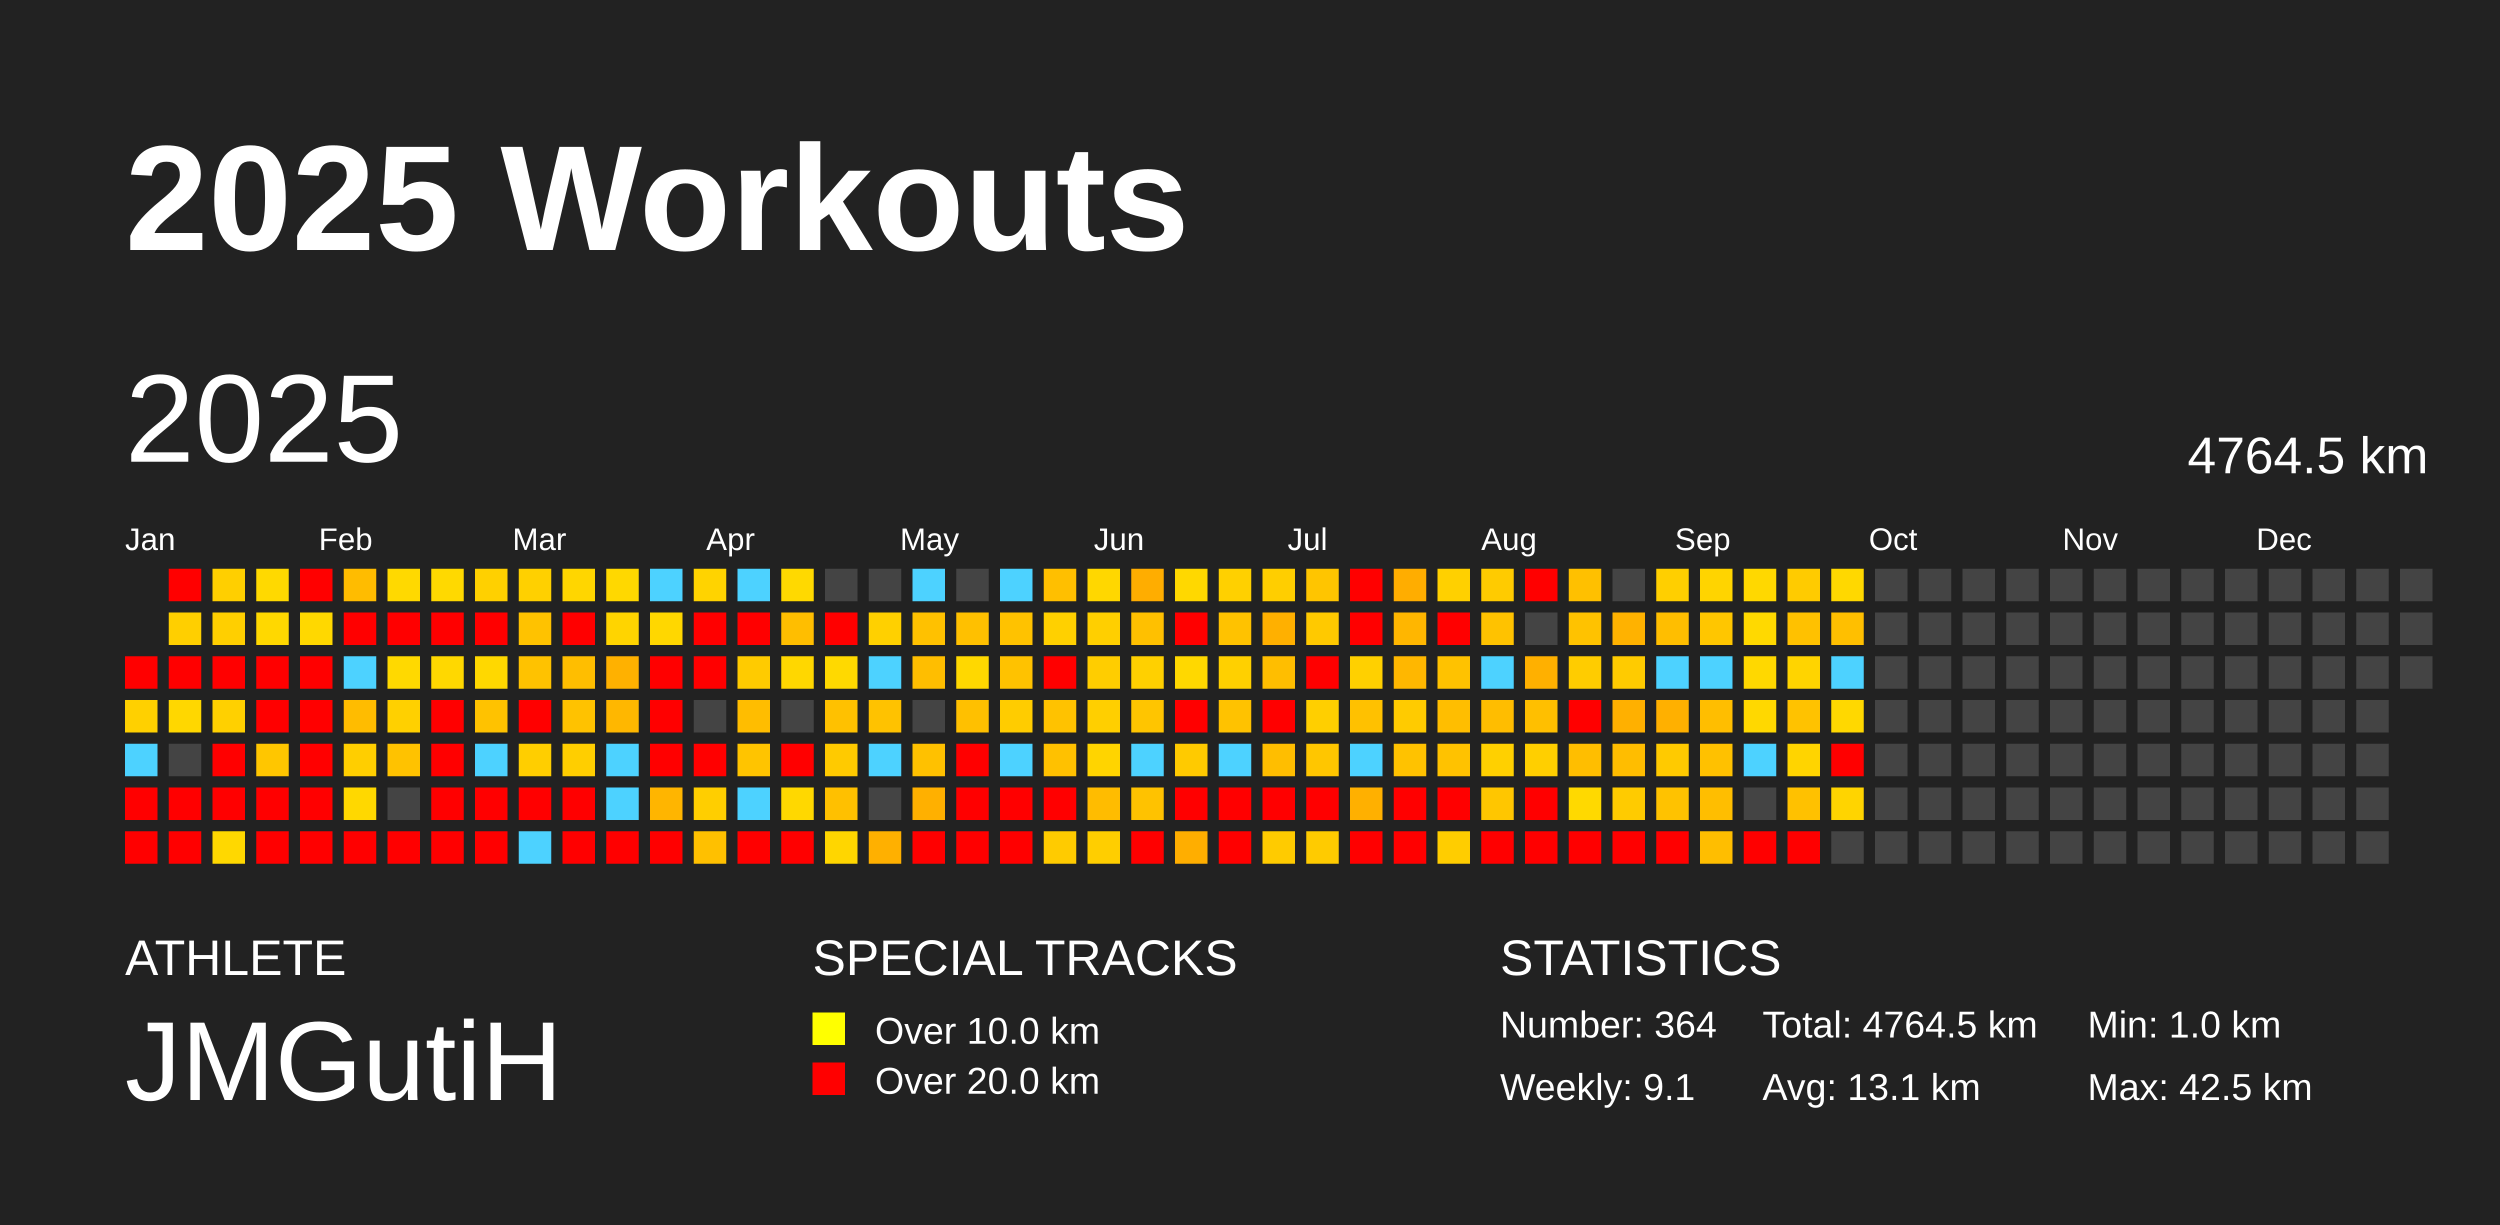
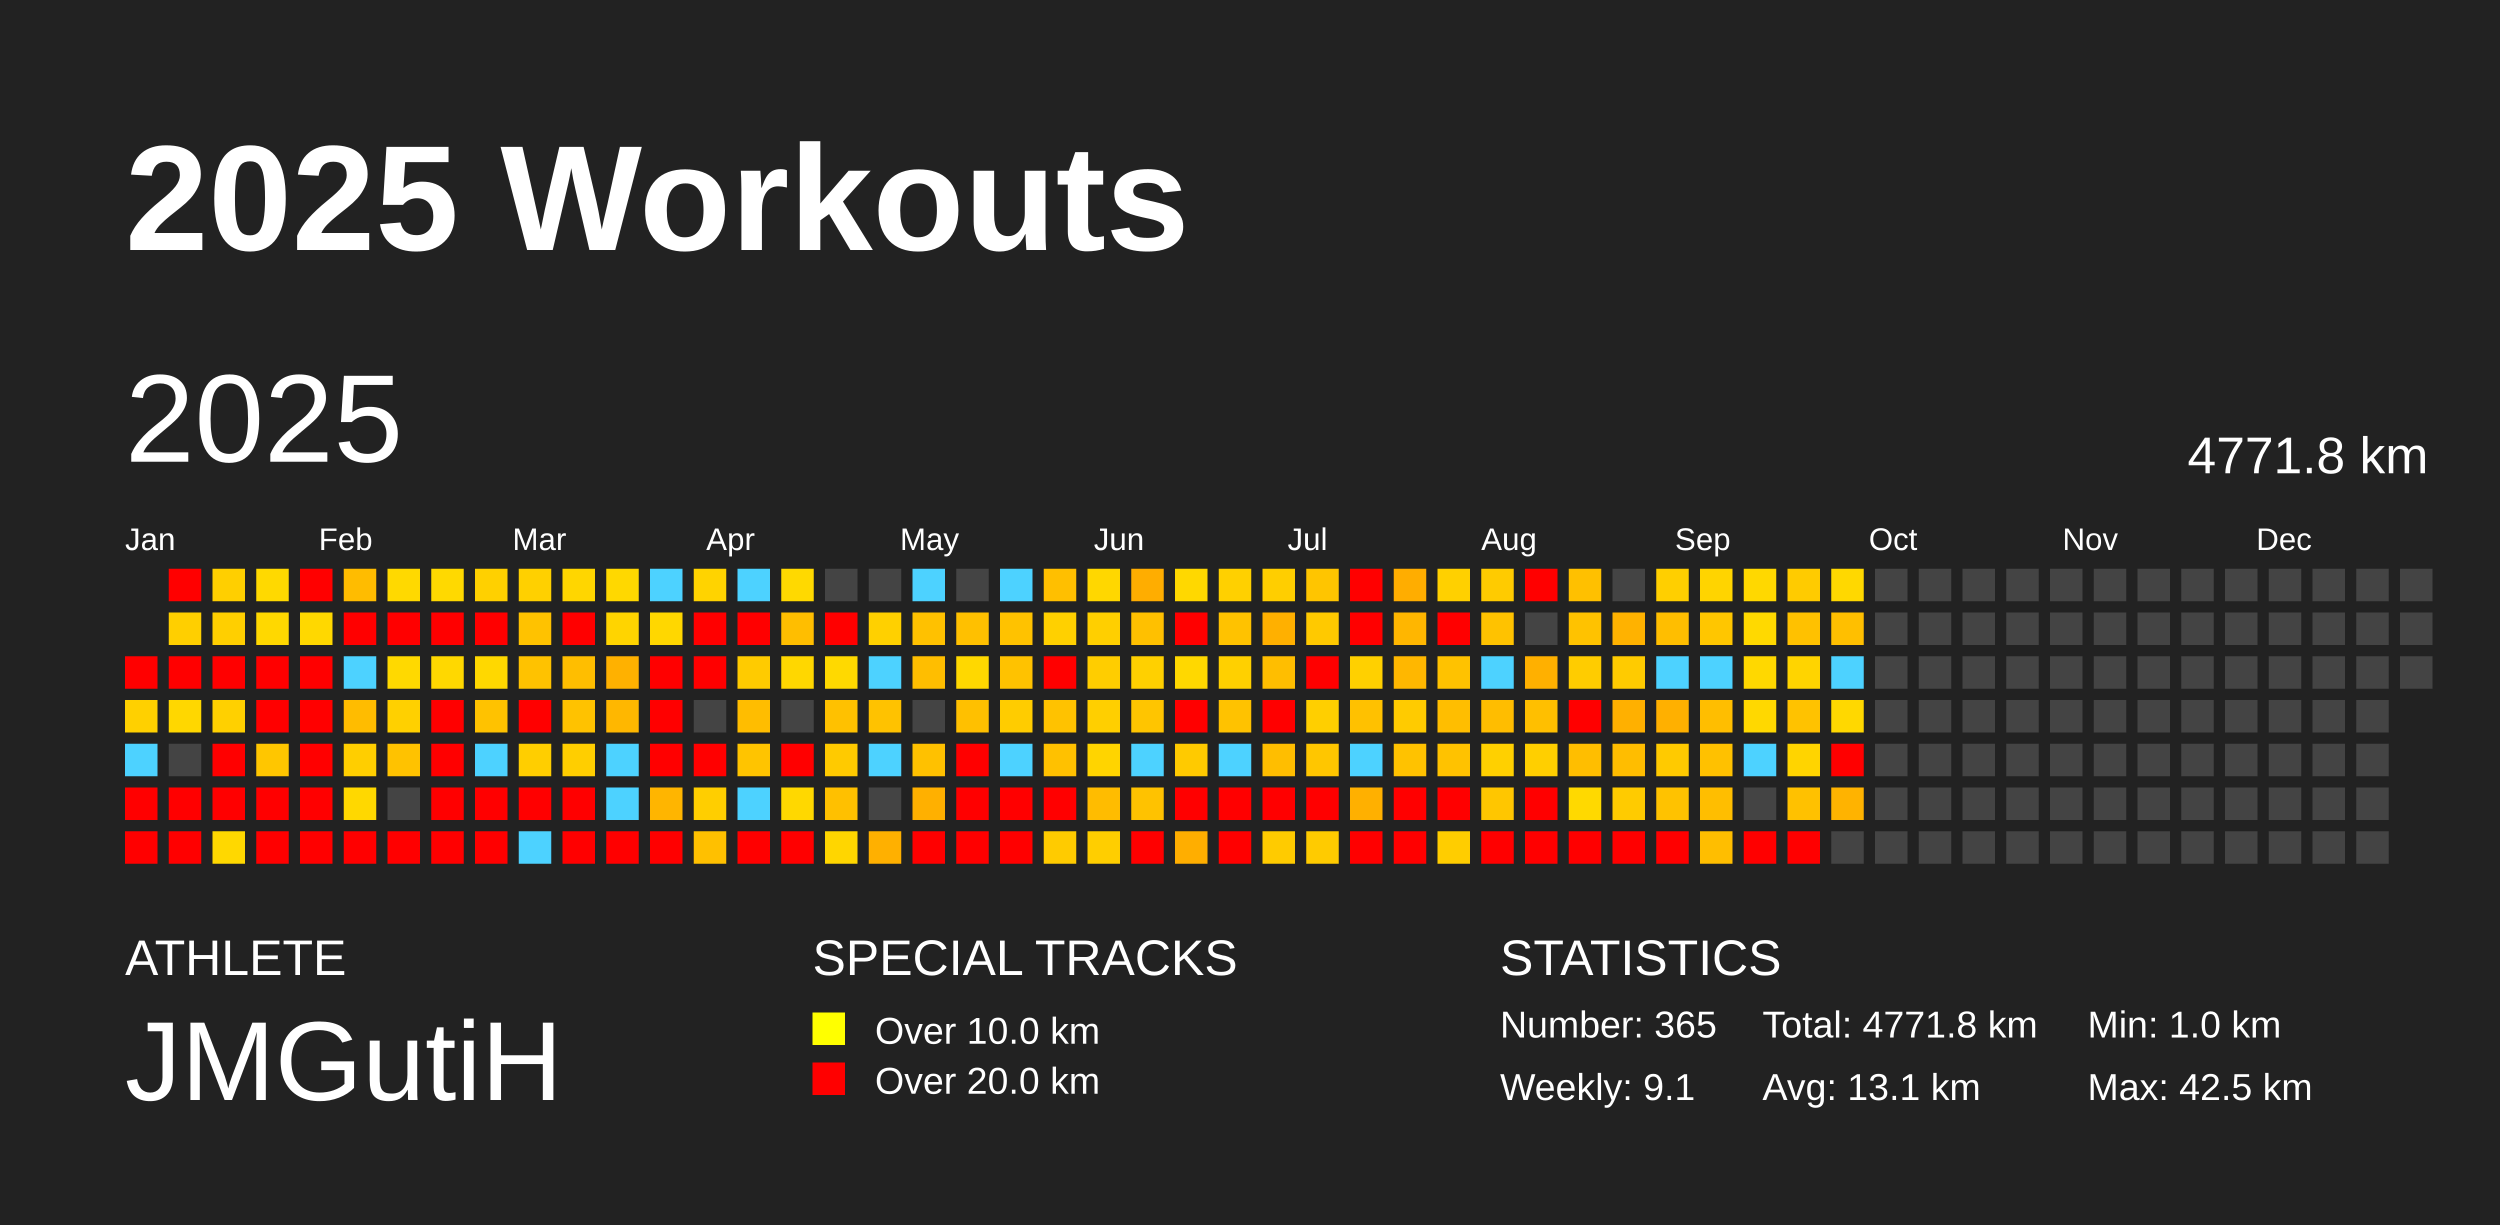
<svg xmlns="http://www.w3.org/2000/svg" baseProfile="full" height="98mm" version="1.1" viewBox="0,0,200,98" width="200mm">
  <defs />
  <rect fill="#222222" height="98" width="200" x="0" y="0" />
  <text fill="#FFFFFF" style="font-size:12px; font-family:Arial; font-weight:bold;" x="10" y="20">2025 Workouts</text>
  <text fill="#FFFFFF" style="font-size:4px; font-family:Arial" x="10" y="78">ATHLETE</text>
  <text fill="#FFFFFF" style="font-size:9px; font-family:Arial" x="10" y="88">JMGutiH</text>
  <text fill="#FFFFFF" style="font-size:4px; font-family:Arial" x="65" y="78">SPECIAL TRACKS</text>
  <rect fill="yellow" height="2.6" width="2.6" x="65" y="81" />
  <text fill="#FFFFFF" style="font-size:3px; font-family:Arial" x="70" y="83.5">Over 10.0 km</text>
  <rect fill="red" height="2.6" width="2.6" x="65" y="85" />
  <text fill="#FFFFFF" style="font-size:3px; font-family:Arial" x="70" y="87.5">Over 20.0 km</text>
  <text fill="#FFFFFF" style="font-size:4px; font-family:Arial" x="120" y="78">STATISTICS</text>
-   <text fill="#FFFFFF" style="font-size:3px; font-family:Arial" x="120" y="83">Number: 364</text>
+   <text fill="#FFFFFF" style="font-size:3px; font-family:Arial" x="120" y="83">Number: 365</text>
  <text fill="#FFFFFF" style="font-size:3px; font-family:Arial" x="120" y="88">Weekly: 9.1</text>
-   <text fill="#FFFFFF" style="font-size:3px; font-family:Arial" x="141" y="83">Total: 4764.5 km</text>
+   <text fill="#FFFFFF" style="font-size:3px; font-family:Arial" x="141" y="83">Total: 4771.8 km</text>
  <text fill="#FFFFFF" style="font-size:3px; font-family:Arial" x="141" y="88">Avg: 13.1 km</text>
  <text fill="#FFFFFF" style="font-size:3px; font-family:Arial" x="167" y="83">Min: 1.0 km</text>
  <text fill="#FFFFFF" style="font-size:3px; font-family:Arial" x="167" y="88">Max: 42.5 km</text>
  <text dominant-baseline="hanging" fill="#FFFFFF" style="font-size:10.0px; font-family:Arial;" x="10" y="30">2025</text>
-   <text dominant-baseline="hanging" fill="#FFFFFF" style="font-size:4.125px; font-family:Arial;" x="175" y="35">4764.5 km</text>
+   <text dominant-baseline="hanging" fill="#FFFFFF" style="font-size:4.125px; font-family:Arial;" x="175" y="35">4771.8 km</text>
  <text fill="#FFFFFF" style="font-size:2.5px; font-family:Arial" x="10.0" y="44">Jan</text>
  <text fill="#FFFFFF" style="font-size:2.5px; font-family:Arial" x="25.5" y="44">Feb</text>
  <text fill="#FFFFFF" style="font-size:2.5px; font-family:Arial" x="41.0" y="44">Mar</text>
  <text fill="#FFFFFF" style="font-size:2.5px; font-family:Arial" x="56.5" y="44">Apr</text>
  <text fill="#FFFFFF" style="font-size:2.5px; font-family:Arial" x="72.0" y="44">May</text>
  <text fill="#FFFFFF" style="font-size:2.5px; font-family:Arial" x="87.5" y="44">Jun</text>
  <text fill="#FFFFFF" style="font-size:2.5px; font-family:Arial" x="103.0" y="44">Jul</text>
  <text fill="#FFFFFF" style="font-size:2.5px; font-family:Arial" x="118.5" y="44">Aug</text>
  <text fill="#FFFFFF" style="font-size:2.5px; font-family:Arial" x="134.0" y="44">Sep</text>
  <text fill="#FFFFFF" style="font-size:2.5px; font-family:Arial" x="149.5" y="44">Oct</text>
  <text fill="#FFFFFF" style="font-size:2.5px; font-family:Arial" x="165.0" y="44">Nov</text>
  <text fill="#FFFFFF" style="font-size:2.5px; font-family:Arial" x="180.5" y="44">Dec</text>
  <rect fill="red" height="2.6" width="2.6" x="10.0" y="52.5" />
  <rect fill="#ffd000" height="2.6" width="2.6" x="10.0" y="56.0" />
  <rect fill="#4dd2ff" height="2.6" width="2.6" x="10.0" y="59.5" />
  <rect fill="red" height="2.6" width="2.6" x="10.0" y="63.0" />
  <rect fill="red" height="2.6" width="2.6" x="10.0" y="66.5" />
  <rect fill="red" height="2.6" width="2.6" x="13.5" y="45.5" />
  <rect fill="#ffcf00" height="2.6" width="2.6" x="13.5" y="49.0" />
  <rect fill="red" height="2.6" width="2.6" x="13.5" y="52.5" />
  <rect fill="#ffd700" height="2.6" width="2.6" x="13.5" y="56.0" />
  <rect fill="#444444" height="2.6" width="2.6" x="13.5" y="59.5" />
  <rect fill="red" height="2.6" width="2.6" x="13.5" y="63.0" />
  <rect fill="red" height="2.6" width="2.6" x="13.5" y="66.5" />
  <rect fill="#ffcf00" height="2.6" width="2.6" x="17.0" y="45.5" />
  <rect fill="#ffcf00" height="2.6" width="2.6" x="17.0" y="49.0" />
  <rect fill="red" height="2.6" width="2.6" x="17.0" y="52.5" />
  <rect fill="#ffd000" height="2.6" width="2.6" x="17.0" y="56.0" />
  <rect fill="red" height="2.6" width="2.6" x="17.0" y="59.5" />
  <rect fill="red" height="2.6" width="2.6" x="17.0" y="63.0" />
  <rect fill="#ffd800" height="2.6" width="2.6" x="17.0" y="66.5" />
  <rect fill="#ffd900" height="2.6" width="2.6" x="20.5" y="45.5" />
  <rect fill="#ffd800" height="2.6" width="2.6" x="20.5" y="49.0" />
  <rect fill="red" height="2.6" width="2.6" x="20.5" y="52.5" />
  <rect fill="red" height="2.6" width="2.6" x="20.5" y="56.0" />
  <rect fill="#ffc600" height="2.6" width="2.6" x="20.5" y="59.5" />
  <rect fill="red" height="2.6" width="2.6" x="20.5" y="63.0" />
  <rect fill="red" height="2.6" width="2.6" x="20.5" y="66.5" />
  <rect fill="red" height="2.6" width="2.6" x="24.0" y="45.5" />
  <rect fill="#ffd800" height="2.6" width="2.6" x="24.0" y="49.0" />
  <rect fill="red" height="2.6" width="2.6" x="24.0" y="52.5" />
  <rect fill="red" height="2.6" width="2.6" x="24.0" y="56.0" />
  <rect fill="red" height="2.6" width="2.6" x="24.0" y="59.5" />
  <rect fill="red" height="2.6" width="2.6" x="24.0" y="63.0" />
  <rect fill="red" height="2.6" width="2.6" x="24.0" y="66.5" />
  <rect fill="#ffbc00" height="2.6" width="2.6" x="27.5" y="45.5" />
  <rect fill="red" height="2.6" width="2.6" x="27.5" y="49.0" />
  <rect fill="#4dd2ff" height="2.6" width="2.6" x="27.5" y="52.5" />
  <rect fill="#ffbc00" height="2.6" width="2.6" x="27.5" y="56.0" />
  <rect fill="#ffce00" height="2.6" width="2.6" x="27.5" y="59.5" />
  <rect fill="#ffd800" height="2.6" width="2.6" x="27.5" y="63.0" />
  <rect fill="red" height="2.6" width="2.6" x="27.5" y="66.5" />
  <rect fill="#ffd900" height="2.6" width="2.6" x="31.0" y="45.5" />
  <rect fill="red" height="2.6" width="2.6" x="31.0" y="49.0" />
  <rect fill="#ffd900" height="2.6" width="2.6" x="31.0" y="52.5" />
  <rect fill="#ffd000" height="2.6" width="2.6" x="31.0" y="56.0" />
  <rect fill="#ffc200" height="2.6" width="2.6" x="31.0" y="59.5" />
  <rect fill="#444444" height="2.6" width="2.6" x="31.0" y="63.0" />
  <rect fill="red" height="2.6" width="2.6" x="31.0" y="66.5" />
  <rect fill="#ffd900" height="2.6" width="2.6" x="34.5" y="45.5" />
  <rect fill="red" height="2.6" width="2.6" x="34.5" y="49.0" />
  <rect fill="#ffd800" height="2.6" width="2.6" x="34.5" y="52.5" />
  <rect fill="red" height="2.6" width="2.6" x="34.5" y="56.0" />
  <rect fill="red" height="2.6" width="2.6" x="34.5" y="59.5" />
  <rect fill="red" height="2.6" width="2.6" x="34.5" y="63.0" />
  <rect fill="red" height="2.6" width="2.6" x="34.5" y="66.5" />
  <rect fill="#ffd000" height="2.6" width="2.6" x="38.0" y="45.5" />
  <rect fill="red" height="2.6" width="2.6" x="38.0" y="49.0" />
  <rect fill="#ffd800" height="2.6" width="2.6" x="38.0" y="52.5" />
  <rect fill="#ffc200" height="2.6" width="2.6" x="38.0" y="56.0" />
  <rect fill="#4dd2ff" height="2.6" width="2.6" x="38.0" y="59.5" />
  <rect fill="red" height="2.6" width="2.6" x="38.0" y="63.0" />
  <rect fill="red" height="2.6" width="2.6" x="38.0" y="66.5" />
  <rect fill="#ffd000" height="2.6" width="2.6" x="41.5" y="45.5" />
  <rect fill="#ffc200" height="2.6" width="2.6" x="41.5" y="49.0" />
  <rect fill="#ffc200" height="2.6" width="2.6" x="41.5" y="52.5" />
  <rect fill="red" height="2.6" width="2.6" x="41.5" y="56.0" />
  <rect fill="#ffce00" height="2.6" width="2.6" x="41.5" y="59.5" />
  <rect fill="red" height="2.6" width="2.6" x="41.5" y="63.0" />
  <rect fill="#4dd2ff" height="2.6" width="2.6" x="41.5" y="66.5" />
  <rect fill="#ffd600" height="2.6" width="2.6" x="45.0" y="45.5" />
  <rect fill="red" height="2.6" width="2.6" x="45.0" y="49.0" />
  <rect fill="#ffbe00" height="2.6" width="2.6" x="45.0" y="52.5" />
  <rect fill="#ffc200" height="2.6" width="2.6" x="45.0" y="56.0" />
  <rect fill="#ffce00" height="2.6" width="2.6" x="45.0" y="59.5" />
  <rect fill="red" height="2.6" width="2.6" x="45.0" y="63.0" />
  <rect fill="red" height="2.6" width="2.6" x="45.0" y="66.5" />
  <rect fill="#ffd800" height="2.6" width="2.6" x="48.5" y="45.5" />
  <rect fill="#ffd400" height="2.6" width="2.6" x="48.5" y="49.0" />
  <rect fill="#ffb100" height="2.6" width="2.6" x="48.5" y="52.5" />
  <rect fill="#ffb700" height="2.6" width="2.6" x="48.5" y="56.0" />
  <rect fill="#4dd2ff" height="2.6" width="2.6" x="48.5" y="59.5" />
  <rect fill="#4dd2ff" height="2.6" width="2.6" x="48.5" y="63.0" />
  <rect fill="red" height="2.6" width="2.6" x="48.5" y="66.5" />
  <rect fill="#4dd2ff" height="2.6" width="2.6" x="52.0" y="45.5" />
  <rect fill="#ffd700" height="2.6" width="2.6" x="52.0" y="49.0" />
  <rect fill="red" height="2.6" width="2.6" x="52.0" y="52.5" />
  <rect fill="red" height="2.6" width="2.6" x="52.0" y="56.0" />
  <rect fill="red" height="2.6" width="2.6" x="52.0" y="59.5" />
  <rect fill="#ffb500" height="2.6" width="2.6" x="52.0" y="63.0" />
  <rect fill="red" height="2.6" width="2.6" x="52.0" y="66.5" />
  <rect fill="#ffd300" height="2.6" width="2.6" x="55.5" y="45.5" />
  <rect fill="red" height="2.6" width="2.6" x="55.5" y="49.0" />
  <rect fill="red" height="2.6" width="2.6" x="55.5" y="52.5" />
  <rect fill="#444444" height="2.6" width="2.6" x="55.5" y="56.0" />
  <rect fill="red" height="2.6" width="2.6" x="55.5" y="59.5" />
  <rect fill="#ffce00" height="2.6" width="2.6" x="55.5" y="63.0" />
  <rect fill="#ffc000" height="2.6" width="2.6" x="55.5" y="66.5" />
  <rect fill="#4dd2ff" height="2.6" width="2.6" x="59.0" y="45.5" />
  <rect fill="red" height="2.6" width="2.6" x="59.0" y="49.0" />
  <rect fill="#ffcb00" height="2.6" width="2.6" x="59.0" y="52.5" />
  <rect fill="#ffbd00" height="2.6" width="2.6" x="59.0" y="56.0" />
  <rect fill="#ffc400" height="2.6" width="2.6" x="59.0" y="59.5" />
  <rect fill="#4dd2ff" height="2.6" width="2.6" x="59.0" y="63.0" />
  <rect fill="red" height="2.6" width="2.6" x="59.0" y="66.5" />
  <rect fill="#ffd900" height="2.6" width="2.6" x="62.5" y="45.5" />
  <rect fill="#ffbe00" height="2.6" width="2.6" x="62.5" y="49.0" />
  <rect fill="#ffd700" height="2.6" width="2.6" x="62.5" y="52.5" />
  <rect fill="#444444" height="2.6" width="2.6" x="62.5" y="56.0" />
  <rect fill="red" height="2.6" width="2.6" x="62.5" y="59.5" />
  <rect fill="#ffd800" height="2.6" width="2.6" x="62.5" y="63.0" />
  <rect fill="red" height="2.6" width="2.6" x="62.5" y="66.5" />
  <rect fill="#444444" height="2.6" width="2.6" x="66.0" y="45.5" />
  <rect fill="red" height="2.6" width="2.6" x="66.0" y="49.0" />
  <rect fill="#ffd900" height="2.6" width="2.6" x="66.0" y="52.5" />
  <rect fill="#ffc100" height="2.6" width="2.6" x="66.0" y="56.0" />
  <rect fill="#ffca00" height="2.6" width="2.6" x="66.0" y="59.5" />
  <rect fill="#ffc000" height="2.6" width="2.6" x="66.0" y="63.0" />
  <rect fill="#ffd600" height="2.6" width="2.6" x="66.0" y="66.5" />
  <rect fill="#444444" height="2.6" width="2.6" x="69.5" y="45.5" />
  <rect fill="#ffd000" height="2.6" width="2.6" x="69.5" y="49.0" />
  <rect fill="#4dd2ff" height="2.6" width="2.6" x="69.5" y="52.5" />
  <rect fill="#ffc200" height="2.6" width="2.6" x="69.5" y="56.0" />
  <rect fill="#4dd2ff" height="2.6" width="2.6" x="69.5" y="59.5" />
  <rect fill="#444444" height="2.6" width="2.6" x="69.5" y="63.0" />
  <rect fill="#ffb000" height="2.6" width="2.6" x="69.5" y="66.5" />
  <rect fill="#4dd2ff" height="2.6" width="2.6" x="73.0" y="45.5" />
  <rect fill="#ffc100" height="2.6" width="2.6" x="73.0" y="49.0" />
  <rect fill="#ffbe00" height="2.6" width="2.6" x="73.0" y="52.5" />
  <rect fill="#444444" height="2.6" width="2.6" x="73.0" y="56.0" />
  <rect fill="#ffc100" height="2.6" width="2.6" x="73.0" y="59.5" />
  <rect fill="#ffb000" height="2.6" width="2.6" x="73.0" y="63.0" />
  <rect fill="red" height="2.6" width="2.6" x="73.0" y="66.5" />
  <rect fill="#444444" height="2.6" width="2.6" x="76.5" y="45.5" />
  <rect fill="#ffc000" height="2.6" width="2.6" x="76.5" y="49.0" />
  <rect fill="#ffd800" height="2.6" width="2.6" x="76.5" y="52.5" />
  <rect fill="#ffc000" height="2.6" width="2.6" x="76.5" y="56.0" />
  <rect fill="red" height="2.6" width="2.6" x="76.5" y="59.5" />
  <rect fill="red" height="2.6" width="2.6" x="76.5" y="63.0" />
  <rect fill="red" height="2.6" width="2.6" x="76.5" y="66.5" />
  <rect fill="#4dd2ff" height="2.6" width="2.6" x="80.0" y="45.5" />
  <rect fill="#ffc200" height="2.6" width="2.6" x="80.0" y="49.0" />
  <rect fill="#ffc200" height="2.6" width="2.6" x="80.0" y="52.5" />
  <rect fill="#ffcc00" height="2.6" width="2.6" x="80.0" y="56.0" />
  <rect fill="#4dd2ff" height="2.6" width="2.6" x="80.0" y="59.5" />
  <rect fill="red" height="2.6" width="2.6" x="80.0" y="63.0" />
  <rect fill="red" height="2.6" width="2.6" x="80.0" y="66.5" />
  <rect fill="#ffbf00" height="2.6" width="2.6" x="83.5" y="45.5" />
  <rect fill="#ffd000" height="2.6" width="2.6" x="83.5" y="49.0" />
  <rect fill="red" height="2.6" width="2.6" x="83.5" y="52.5" />
  <rect fill="#ffc200" height="2.6" width="2.6" x="83.5" y="56.0" />
  <rect fill="#ffc100" height="2.6" width="2.6" x="83.5" y="59.5" />
  <rect fill="red" height="2.6" width="2.6" x="83.5" y="63.0" />
  <rect fill="#ffcb00" height="2.6" width="2.6" x="83.5" y="66.5" />
  <rect fill="#ffd700" height="2.6" width="2.6" x="87.0" y="45.5" />
  <rect fill="#ffcf00" height="2.6" width="2.6" x="87.0" y="49.0" />
  <rect fill="#ffcd00" height="2.6" width="2.6" x="87.0" y="52.5" />
  <rect fill="#ffcf00" height="2.6" width="2.6" x="87.0" y="56.0" />
  <rect fill="#ffd400" height="2.6" width="2.6" x="87.0" y="59.5" />
  <rect fill="#ffbc00" height="2.6" width="2.6" x="87.0" y="63.0" />
  <rect fill="#ffce00" height="2.6" width="2.6" x="87.0" y="66.5" />
  <rect fill="#ffad00" height="2.6" width="2.6" x="90.5" y="45.5" />
  <rect fill="#ffc000" height="2.6" width="2.6" x="90.5" y="49.0" />
  <rect fill="#ffd000" height="2.6" width="2.6" x="90.5" y="52.5" />
  <rect fill="#ffc500" height="2.6" width="2.6" x="90.5" y="56.0" />
  <rect fill="#4dd2ff" height="2.6" width="2.6" x="90.5" y="59.5" />
  <rect fill="#ffc200" height="2.6" width="2.6" x="90.5" y="63.0" />
  <rect fill="red" height="2.6" width="2.6" x="90.5" y="66.5" />
  <rect fill="#ffd800" height="2.6" width="2.6" x="94.0" y="45.5" />
  <rect fill="red" height="2.6" width="2.6" x="94.0" y="49.0" />
  <rect fill="#ffd800" height="2.6" width="2.6" x="94.0" y="52.5" />
  <rect fill="red" height="2.6" width="2.6" x="94.0" y="56.0" />
  <rect fill="#ffca00" height="2.6" width="2.6" x="94.0" y="59.5" />
  <rect fill="red" height="2.6" width="2.6" x="94.0" y="63.0" />
  <rect fill="#ffae00" height="2.6" width="2.6" x="94.0" y="66.5" />
  <rect fill="#ffd000" height="2.6" width="2.6" x="97.5" y="45.5" />
  <rect fill="#ffc200" height="2.6" width="2.6" x="97.5" y="49.0" />
  <rect fill="#ffd000" height="2.6" width="2.6" x="97.5" y="52.5" />
  <rect fill="#ffc200" height="2.6" width="2.6" x="97.5" y="56.0" />
  <rect fill="#4dd2ff" height="2.6" width="2.6" x="97.5" y="59.5" />
  <rect fill="red" height="2.6" width="2.6" x="97.5" y="63.0" />
  <rect fill="red" height="2.6" width="2.6" x="97.5" y="66.5" />
  <rect fill="#ffce00" height="2.6" width="2.6" x="101.0" y="45.5" />
  <rect fill="#ffb000" height="2.6" width="2.6" x="101.0" y="49.0" />
  <rect fill="#ffbe00" height="2.6" width="2.6" x="101.0" y="52.5" />
  <rect fill="red" height="2.6" width="2.6" x="101.0" y="56.0" />
  <rect fill="#ffbe00" height="2.6" width="2.6" x="101.0" y="59.5" />
  <rect fill="red" height="2.6" width="2.6" x="101.0" y="63.0" />
  <rect fill="#ffcb00" height="2.6" width="2.6" x="101.0" y="66.5" />
  <rect fill="#ffc500" height="2.6" width="2.6" x="104.5" y="45.5" />
  <rect fill="#ffc900" height="2.6" width="2.6" x="104.5" y="49.0" />
  <rect fill="red" height="2.6" width="2.6" x="104.5" y="52.5" />
  <rect fill="#ffcf00" height="2.6" width="2.6" x="104.5" y="56.0" />
  <rect fill="#ffc600" height="2.6" width="2.6" x="104.5" y="59.5" />
  <rect fill="red" height="2.6" width="2.6" x="104.5" y="63.0" />
  <rect fill="#ffcb00" height="2.6" width="2.6" x="104.5" y="66.5" />
  <rect fill="red" height="2.6" width="2.6" x="108.0" y="45.5" />
  <rect fill="red" height="2.6" width="2.6" x="108.0" y="49.0" />
  <rect fill="#ffd000" height="2.6" width="2.6" x="108.0" y="52.5" />
  <rect fill="#ffc100" height="2.6" width="2.6" x="108.0" y="56.0" />
  <rect fill="#4dd2ff" height="2.6" width="2.6" x="108.0" y="59.5" />
  <rect fill="#ffb000" height="2.6" width="2.6" x="108.0" y="63.0" />
  <rect fill="red" height="2.6" width="2.6" x="108.0" y="66.5" />
  <rect fill="#ffad00" height="2.6" width="2.6" x="111.5" y="45.5" />
  <rect fill="#ffb600" height="2.6" width="2.6" x="111.5" y="49.0" />
  <rect fill="#ffb700" height="2.6" width="2.6" x="111.5" y="52.5" />
  <rect fill="#ffcb00" height="2.6" width="2.6" x="111.5" y="56.0" />
  <rect fill="#ffc200" height="2.6" width="2.6" x="111.5" y="59.5" />
  <rect fill="red" height="2.6" width="2.6" x="111.5" y="63.0" />
  <rect fill="red" height="2.6" width="2.6" x="111.5" y="66.5" />
  <rect fill="#ffd000" height="2.6" width="2.6" x="115.0" y="45.5" />
  <rect fill="red" height="2.6" width="2.6" x="115.0" y="49.0" />
  <rect fill="#ffc200" height="2.6" width="2.6" x="115.0" y="52.5" />
  <rect fill="#ffbe00" height="2.6" width="2.6" x="115.0" y="56.0" />
  <rect fill="#ffc200" height="2.6" width="2.6" x="115.0" y="59.5" />
  <rect fill="red" height="2.6" width="2.6" x="115.0" y="63.0" />
  <rect fill="#ffcd00" height="2.6" width="2.6" x="115.0" y="66.5" />
  <rect fill="#ffcb00" height="2.6" width="2.6" x="118.5" y="45.5" />
  <rect fill="#ffc200" height="2.6" width="2.6" x="118.5" y="49.0" />
  <rect fill="#4dd2ff" height="2.6" width="2.6" x="118.5" y="52.5" />
  <rect fill="#ffbd00" height="2.6" width="2.6" x="118.5" y="56.0" />
  <rect fill="#ffd000" height="2.6" width="2.6" x="118.5" y="59.5" />
  <rect fill="#ffc600" height="2.6" width="2.6" x="118.5" y="63.0" />
  <rect fill="red" height="2.6" width="2.6" x="118.5" y="66.5" />
  <rect fill="red" height="2.6" width="2.6" x="122.0" y="45.5" />
  <rect fill="#444444" height="2.6" width="2.6" x="122.0" y="49.0" />
  <rect fill="#ffb000" height="2.6" width="2.6" x="122.0" y="52.5" />
  <rect fill="#ffbf00" height="2.6" width="2.6" x="122.0" y="56.0" />
  <rect fill="#ffcf00" height="2.6" width="2.6" x="122.0" y="59.5" />
  <rect fill="red" height="2.6" width="2.6" x="122.0" y="63.0" />
  <rect fill="red" height="2.6" width="2.6" x="122.0" y="66.5" />
  <rect fill="#ffc000" height="2.6" width="2.6" x="125.5" y="45.5" />
  <rect fill="#ffc200" height="2.6" width="2.6" x="125.5" y="49.0" />
  <rect fill="#ffcc00" height="2.6" width="2.6" x="125.5" y="52.5" />
  <rect fill="red" height="2.6" width="2.6" x="125.5" y="56.0" />
  <rect fill="#ffbe00" height="2.6" width="2.6" x="125.5" y="59.5" />
  <rect fill="#ffd900" height="2.6" width="2.6" x="125.5" y="63.0" />
  <rect fill="red" height="2.6" width="2.6" x="125.5" y="66.5" />
  <rect fill="#444444" height="2.6" width="2.6" x="129.0" y="45.5" />
  <rect fill="#ffb200" height="2.6" width="2.6" x="129.0" y="49.0" />
  <rect fill="#ffcb00" height="2.6" width="2.6" x="129.0" y="52.5" />
  <rect fill="#ffb000" height="2.6" width="2.6" x="129.0" y="56.0" />
  <rect fill="#ffbd00" height="2.6" width="2.6" x="129.0" y="59.5" />
  <rect fill="#ffcb00" height="2.6" width="2.6" x="129.0" y="63.0" />
  <rect fill="red" height="2.6" width="2.6" x="129.0" y="66.5" />
  <rect fill="#ffcf00" height="2.6" width="2.6" x="132.5" y="45.5" />
  <rect fill="#ffbe00" height="2.6" width="2.6" x="132.5" y="49.0" />
  <rect fill="#4dd2ff" height="2.6" width="2.6" x="132.5" y="52.5" />
  <rect fill="#ffb000" height="2.6" width="2.6" x="132.5" y="56.0" />
  <rect fill="#ffca00" height="2.6" width="2.6" x="132.5" y="59.5" />
  <rect fill="#ffc200" height="2.6" width="2.6" x="132.5" y="63.0" />
  <rect fill="red" height="2.6" width="2.6" x="132.5" y="66.5" />
  <rect fill="#ffd400" height="2.6" width="2.6" x="136.0" y="45.5" />
  <rect fill="#ffc600" height="2.6" width="2.6" x="136.0" y="49.0" />
  <rect fill="#4dd2ff" height="2.6" width="2.6" x="136.0" y="52.5" />
  <rect fill="#ffbe00" height="2.6" width="2.6" x="136.0" y="56.0" />
  <rect fill="#ffc100" height="2.6" width="2.6" x="136.0" y="59.5" />
  <rect fill="#ffbe00" height="2.6" width="2.6" x="136.0" y="63.0" />
  <rect fill="#ffbe00" height="2.6" width="2.6" x="136.0" y="66.5" />
  <rect fill="#ffd800" height="2.6" width="2.6" x="139.5" y="45.5" />
  <rect fill="#ffd900" height="2.6" width="2.6" x="139.5" y="49.0" />
  <rect fill="#ffd800" height="2.6" width="2.6" x="139.5" y="52.5" />
  <rect fill="#ffd800" height="2.6" width="2.6" x="139.5" y="56.0" />
  <rect fill="#4dd2ff" height="2.6" width="2.6" x="139.5" y="59.5" />
  <rect fill="#444444" height="2.6" width="2.6" x="139.5" y="63.0" />
  <rect fill="red" height="2.6" width="2.6" x="139.5" y="66.5" />
  <rect fill="#ffcb00" height="2.6" width="2.6" x="143.0" y="45.5" />
  <rect fill="#ffc100" height="2.6" width="2.6" x="143.0" y="49.0" />
  <rect fill="#ffd400" height="2.6" width="2.6" x="143.0" y="52.5" />
  <rect fill="#ffc200" height="2.6" width="2.6" x="143.0" y="56.0" />
  <rect fill="#ffd400" height="2.6" width="2.6" x="143.0" y="59.5" />
  <rect fill="#ffc100" height="2.6" width="2.6" x="143.0" y="63.0" />
  <rect fill="red" height="2.6" width="2.6" x="143.0" y="66.5" />
  <rect fill="#ffd800" height="2.6" width="2.6" x="146.5" y="45.5" />
  <rect fill="#ffbf00" height="2.6" width="2.6" x="146.5" y="49.0" />
  <rect fill="#4dd2ff" height="2.6" width="2.6" x="146.5" y="52.5" />
  <rect fill="#ffd800" height="2.6" width="2.6" x="146.5" y="56.0" />
  <rect fill="red" height="2.6" width="2.6" x="146.5" y="59.5" />
-   <rect fill="#ffd400" height="2.6" width="2.6" x="146.5" y="63.0" />
+   <rect fill="#ffb300" height="2.6" width="2.6" x="146.5" y="63.0" />
  <rect fill="#444444" height="2.6" width="2.6" x="146.5" y="66.5" />
  <rect fill="#444444" height="2.6" width="2.6" x="150.0" y="45.5" />
  <rect fill="#444444" height="2.6" width="2.6" x="150.0" y="49.0" />
  <rect fill="#444444" height="2.6" width="2.6" x="150.0" y="52.5" />
  <rect fill="#444444" height="2.6" width="2.6" x="150.0" y="56.0" />
  <rect fill="#444444" height="2.6" width="2.6" x="150.0" y="59.5" />
  <rect fill="#444444" height="2.6" width="2.6" x="150.0" y="63.0" />
  <rect fill="#444444" height="2.6" width="2.6" x="150.0" y="66.5" />
  <rect fill="#444444" height="2.6" width="2.6" x="153.5" y="45.5" />
  <rect fill="#444444" height="2.6" width="2.6" x="153.5" y="49.0" />
  <rect fill="#444444" height="2.6" width="2.6" x="153.5" y="52.5" />
  <rect fill="#444444" height="2.6" width="2.6" x="153.5" y="56.0" />
  <rect fill="#444444" height="2.6" width="2.6" x="153.5" y="59.5" />
  <rect fill="#444444" height="2.6" width="2.6" x="153.5" y="63.0" />
  <rect fill="#444444" height="2.6" width="2.6" x="153.5" y="66.5" />
  <rect fill="#444444" height="2.6" width="2.6" x="157.0" y="45.5" />
  <rect fill="#444444" height="2.6" width="2.6" x="157.0" y="49.0" />
  <rect fill="#444444" height="2.6" width="2.6" x="157.0" y="52.5" />
  <rect fill="#444444" height="2.6" width="2.6" x="157.0" y="56.0" />
  <rect fill="#444444" height="2.6" width="2.6" x="157.0" y="59.5" />
  <rect fill="#444444" height="2.6" width="2.6" x="157.0" y="63.0" />
  <rect fill="#444444" height="2.6" width="2.6" x="157.0" y="66.5" />
  <rect fill="#444444" height="2.6" width="2.6" x="160.5" y="45.5" />
  <rect fill="#444444" height="2.6" width="2.6" x="160.5" y="49.0" />
  <rect fill="#444444" height="2.6" width="2.6" x="160.5" y="52.5" />
  <rect fill="#444444" height="2.6" width="2.6" x="160.5" y="56.0" />
  <rect fill="#444444" height="2.6" width="2.6" x="160.5" y="59.5" />
  <rect fill="#444444" height="2.6" width="2.6" x="160.5" y="63.0" />
  <rect fill="#444444" height="2.6" width="2.6" x="160.5" y="66.5" />
  <rect fill="#444444" height="2.6" width="2.6" x="164.0" y="45.5" />
  <rect fill="#444444" height="2.6" width="2.6" x="164.0" y="49.0" />
  <rect fill="#444444" height="2.6" width="2.6" x="164.0" y="52.5" />
  <rect fill="#444444" height="2.6" width="2.6" x="164.0" y="56.0" />
  <rect fill="#444444" height="2.6" width="2.6" x="164.0" y="59.5" />
  <rect fill="#444444" height="2.6" width="2.6" x="164.0" y="63.0" />
  <rect fill="#444444" height="2.6" width="2.6" x="164.0" y="66.5" />
  <rect fill="#444444" height="2.6" width="2.6" x="167.5" y="45.5" />
  <rect fill="#444444" height="2.6" width="2.6" x="167.5" y="49.0" />
  <rect fill="#444444" height="2.6" width="2.6" x="167.5" y="52.5" />
  <rect fill="#444444" height="2.6" width="2.6" x="167.5" y="56.0" />
  <rect fill="#444444" height="2.6" width="2.6" x="167.5" y="59.5" />
  <rect fill="#444444" height="2.6" width="2.6" x="167.5" y="63.0" />
  <rect fill="#444444" height="2.6" width="2.6" x="167.5" y="66.5" />
  <rect fill="#444444" height="2.6" width="2.6" x="171.0" y="45.5" />
  <rect fill="#444444" height="2.6" width="2.6" x="171.0" y="49.0" />
  <rect fill="#444444" height="2.6" width="2.6" x="171.0" y="52.5" />
  <rect fill="#444444" height="2.6" width="2.6" x="171.0" y="56.0" />
  <rect fill="#444444" height="2.6" width="2.6" x="171.0" y="59.5" />
  <rect fill="#444444" height="2.6" width="2.6" x="171.0" y="63.0" />
  <rect fill="#444444" height="2.6" width="2.6" x="171.0" y="66.5" />
  <rect fill="#444444" height="2.6" width="2.6" x="174.5" y="45.5" />
  <rect fill="#444444" height="2.6" width="2.6" x="174.5" y="49.0" />
  <rect fill="#444444" height="2.6" width="2.6" x="174.5" y="52.5" />
  <rect fill="#444444" height="2.6" width="2.6" x="174.5" y="56.0" />
  <rect fill="#444444" height="2.6" width="2.6" x="174.5" y="59.5" />
  <rect fill="#444444" height="2.6" width="2.6" x="174.5" y="63.0" />
  <rect fill="#444444" height="2.6" width="2.6" x="174.5" y="66.5" />
  <rect fill="#444444" height="2.6" width="2.6" x="178.0" y="45.5" />
  <rect fill="#444444" height="2.6" width="2.6" x="178.0" y="49.0" />
  <rect fill="#444444" height="2.6" width="2.6" x="178.0" y="52.5" />
  <rect fill="#444444" height="2.6" width="2.6" x="178.0" y="56.0" />
  <rect fill="#444444" height="2.6" width="2.6" x="178.0" y="59.5" />
  <rect fill="#444444" height="2.6" width="2.6" x="178.0" y="63.0" />
  <rect fill="#444444" height="2.6" width="2.6" x="178.0" y="66.5" />
  <rect fill="#444444" height="2.6" width="2.6" x="181.5" y="45.5" />
  <rect fill="#444444" height="2.6" width="2.6" x="181.5" y="49.0" />
  <rect fill="#444444" height="2.6" width="2.6" x="181.5" y="52.5" />
  <rect fill="#444444" height="2.6" width="2.6" x="181.5" y="56.0" />
  <rect fill="#444444" height="2.6" width="2.6" x="181.5" y="59.5" />
  <rect fill="#444444" height="2.6" width="2.6" x="181.5" y="63.0" />
  <rect fill="#444444" height="2.6" width="2.6" x="181.5" y="66.5" />
  <rect fill="#444444" height="2.6" width="2.6" x="185.0" y="45.5" />
  <rect fill="#444444" height="2.6" width="2.6" x="185.0" y="49.0" />
  <rect fill="#444444" height="2.6" width="2.6" x="185.0" y="52.5" />
  <rect fill="#444444" height="2.6" width="2.6" x="185.0" y="56.0" />
  <rect fill="#444444" height="2.6" width="2.6" x="185.0" y="59.5" />
  <rect fill="#444444" height="2.6" width="2.6" x="185.0" y="63.0" />
  <rect fill="#444444" height="2.6" width="2.6" x="185.0" y="66.5" />
  <rect fill="#444444" height="2.6" width="2.6" x="188.5" y="45.5" />
  <rect fill="#444444" height="2.6" width="2.6" x="188.5" y="49.0" />
  <rect fill="#444444" height="2.6" width="2.6" x="188.5" y="52.5" />
  <rect fill="#444444" height="2.6" width="2.6" x="188.5" y="56.0" />
  <rect fill="#444444" height="2.6" width="2.6" x="188.5" y="59.5" />
  <rect fill="#444444" height="2.6" width="2.6" x="188.5" y="63.0" />
  <rect fill="#444444" height="2.6" width="2.6" x="188.5" y="66.5" />
  <rect fill="#444444" height="2.6" width="2.6" x="192.0" y="45.5" />
  <rect fill="#444444" height="2.6" width="2.6" x="192.0" y="49.0" />
  <rect fill="#444444" height="2.6" width="2.6" x="192.0" y="52.5" />
</svg>
